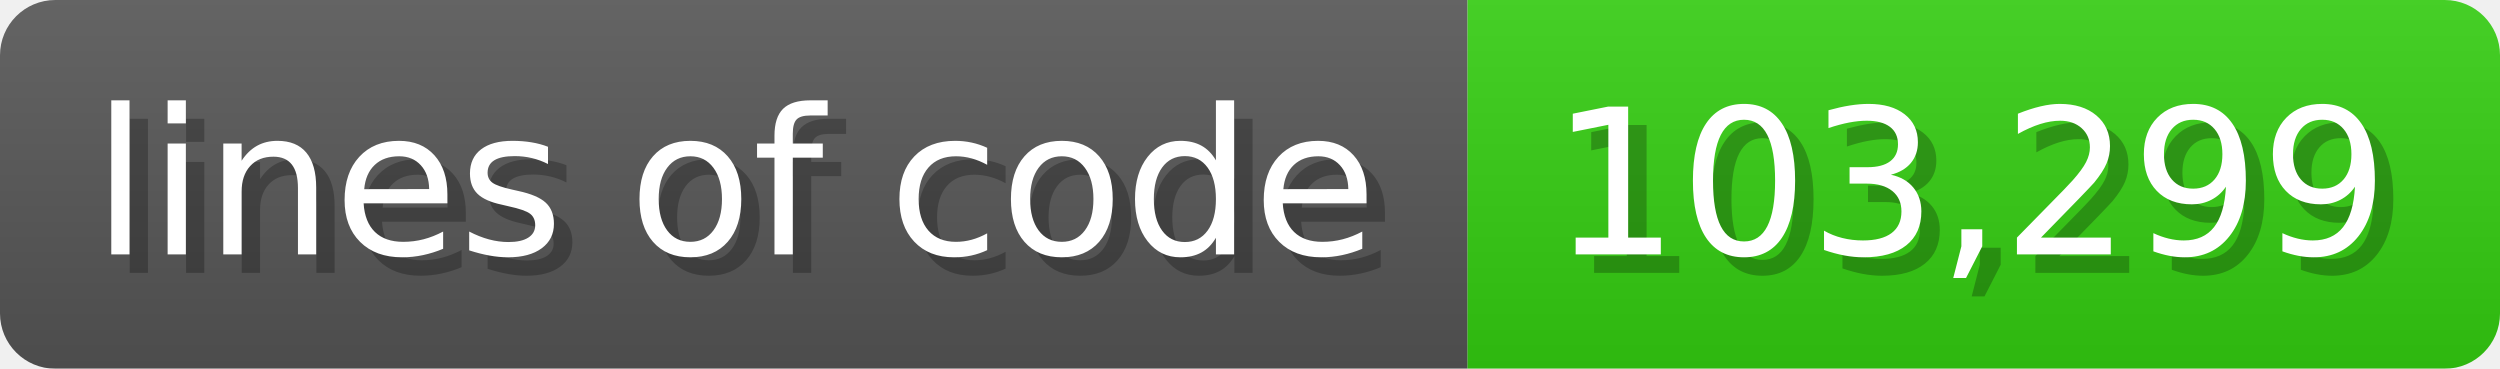
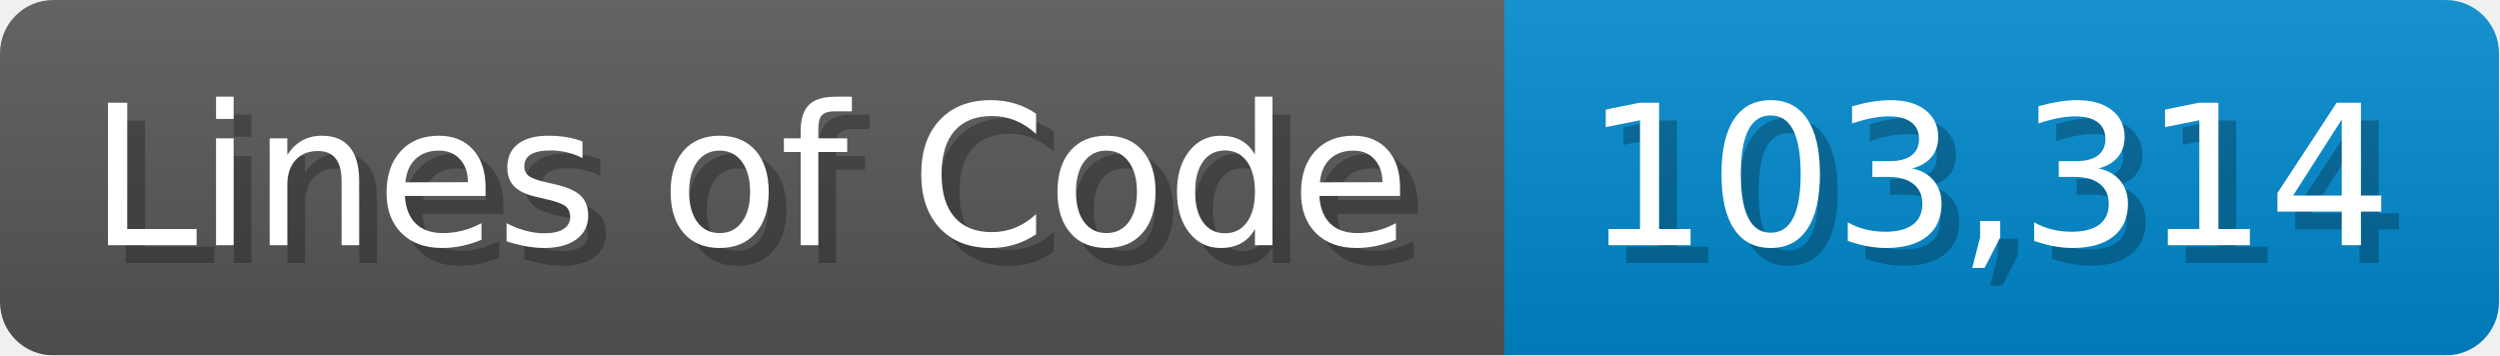
- <svg xmlns="http://www.w3.org/2000/svg" width="135.6" height="20" viewBox="0 0 1356 200">
+ <svg xmlns="http://www.w3.org/2000/svg" width="140.7" height="20" viewBox="0 0 1407 200">
  <linearGradient id="a" x2="0" y2="100%">
    <stop offset="0" stop-opacity=".1" stop-color="#EEE" />
    <stop offset="1" stop-opacity=".1" />
  </linearGradient>
  <mask id="m">
-     <rect width="1356" height="200" rx="30" fill="#FFF" />
+     <rect width="1407" height="200" rx="30" fill="#FFF" />
  </mask>
  <g mask="url(#m)">
-     <rect width="796" height="200" fill="#555" />
-     <rect width="560" height="200" fill="#3C1" x="796" />
-     <rect width="1356" height="200" fill="url(#a)" />
+     <rect width="847" height="200" fill="#555" />
+     <rect width="560" height="200" fill="#08C" x="847" />
+     <rect width="1407" height="200" fill="url(#a)" />
  </g>
  <g fill="#fff" text-anchor="start" font-family="Verdana,DejaVu Sans,sans-serif" font-size="110">
-     <text x="60" y="148" textLength="696" fill="#000" opacity="0.25">lines of code</text>
-     <text x="50" y="138" textLength="696">lines of code</text>
-     <text x="851" y="148" textLength="460" fill="#000" opacity="0.25">103,299</text>
-     <text x="841" y="138" textLength="460">103,299</text>
+     <text x="60" y="148" textLength="747" fill="#000" opacity="0.25">Lines of Code</text>
+     <text x="50" y="138" textLength="747">Lines of Code</text>
+     <text x="902" y="148" textLength="460" fill="#000" opacity="0.25">103,314</text>
+     <text x="892" y="138" textLength="460">103,314</text>
  </g>
</svg>
